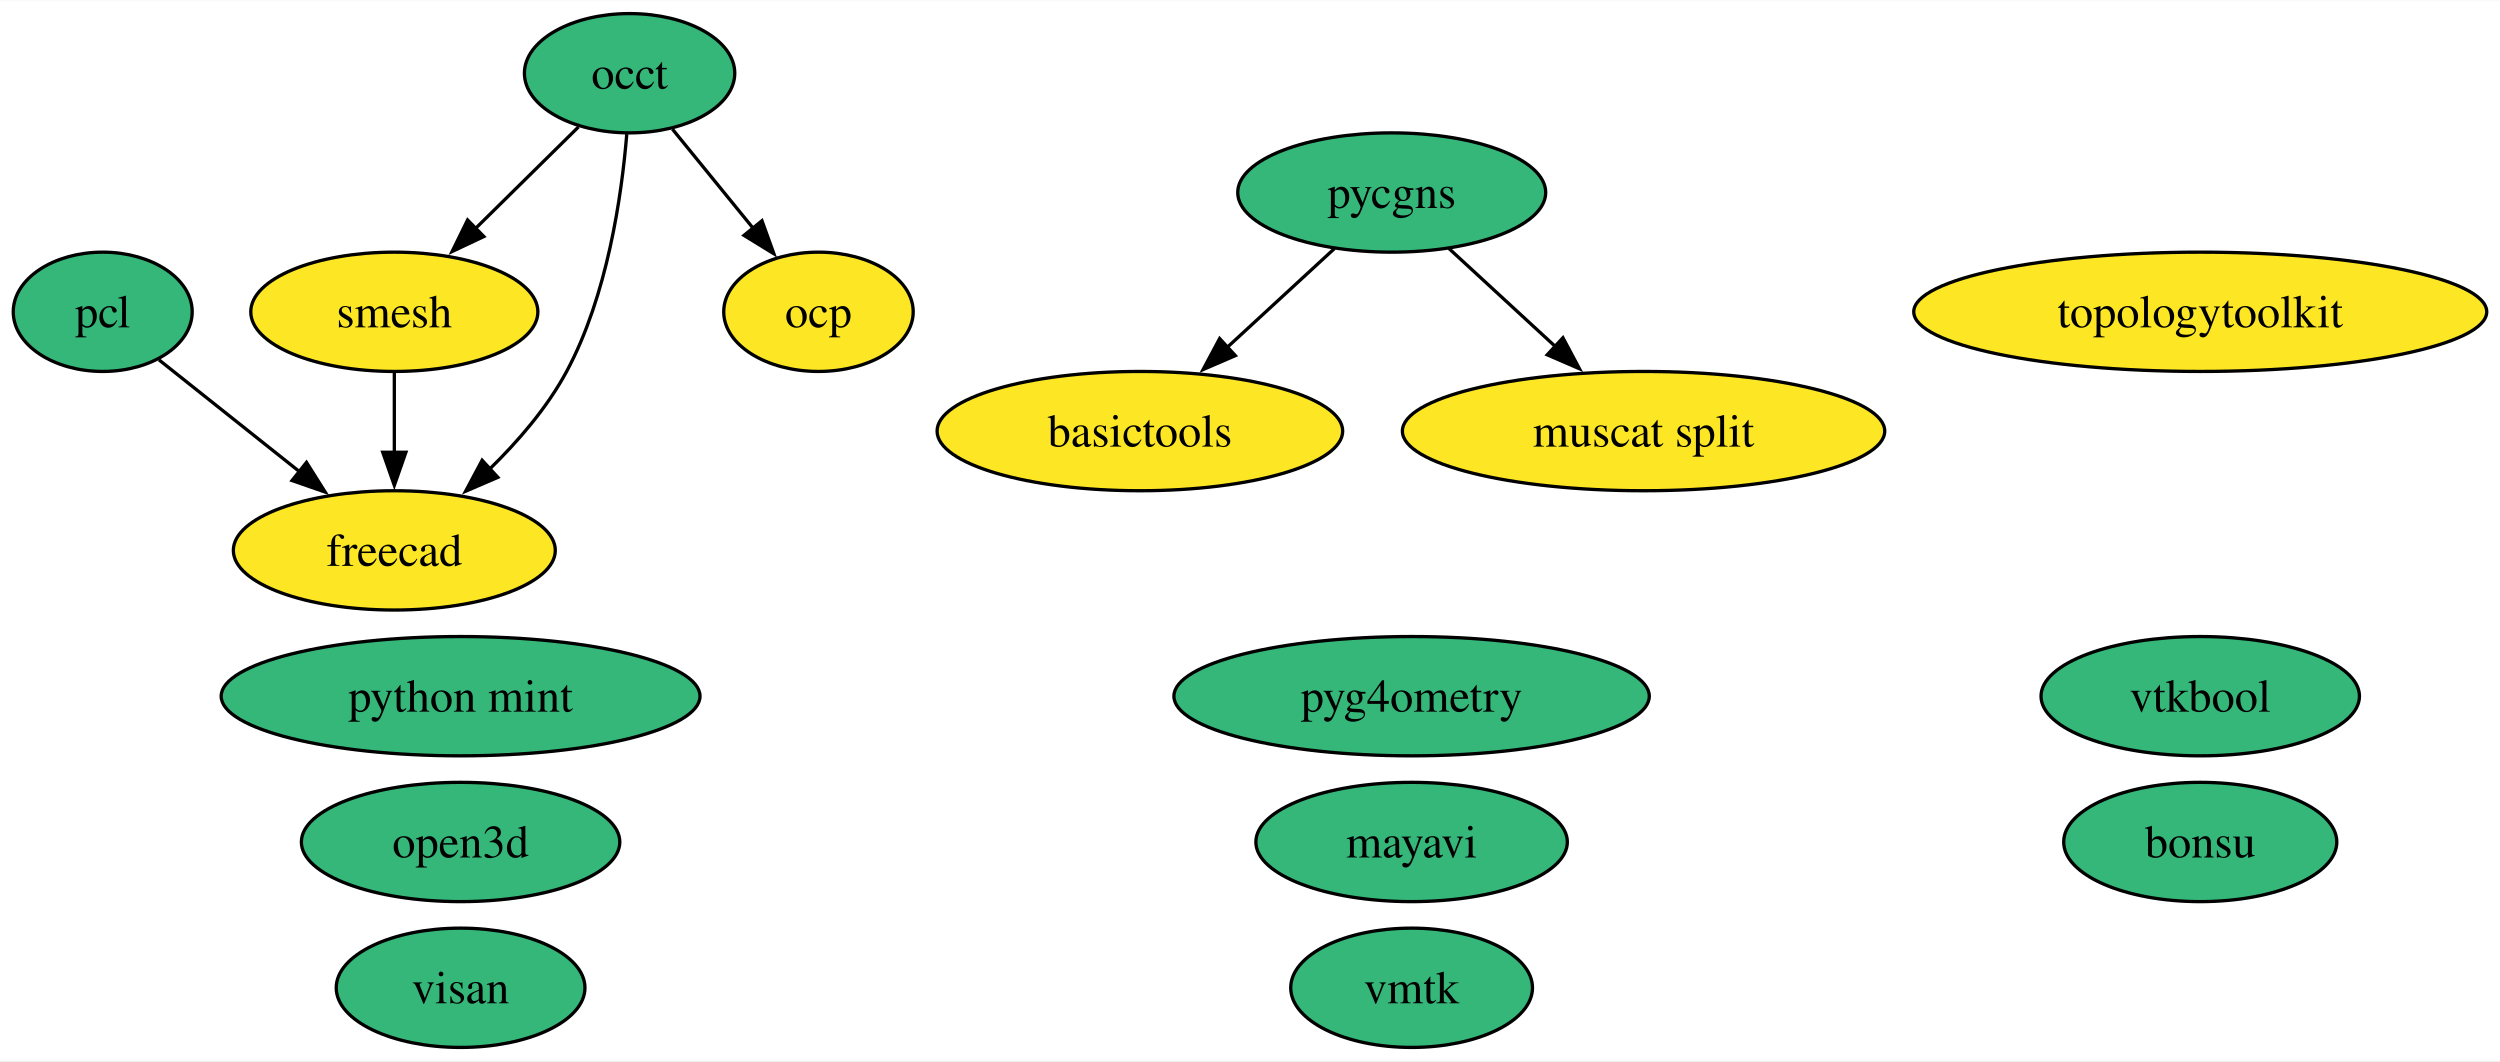
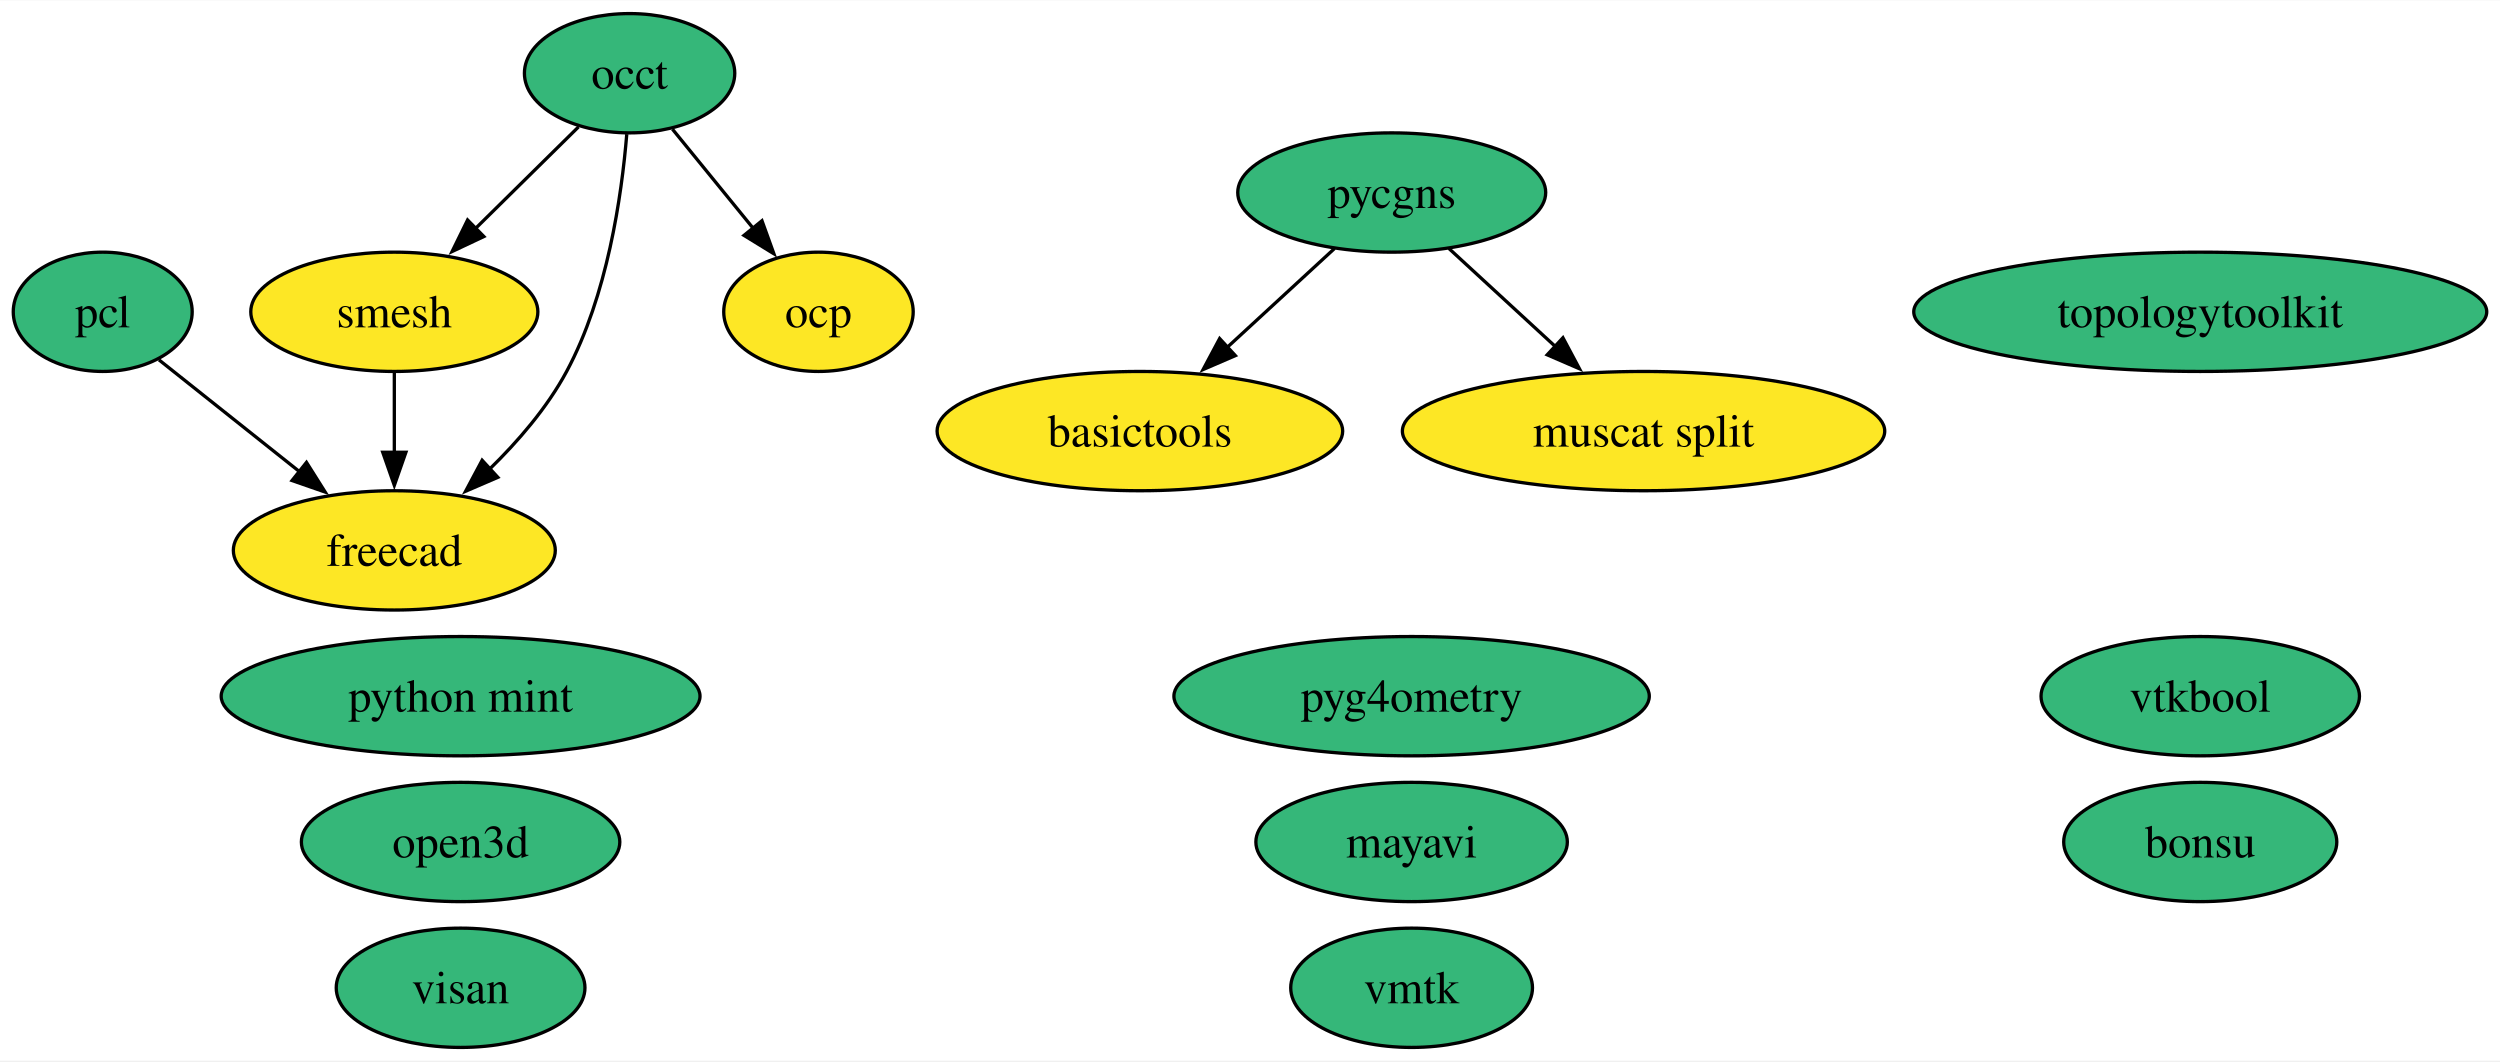
<svg xmlns="http://www.w3.org/2000/svg" xmlns:xlink="http://www.w3.org/1999/xlink" width="754pt" height="320pt" viewBox="0.00 0.00 754.46 320.00">
  <g id="graph0" class="graph" transform="scale(1 1) rotate(0) translate(4 316)">
    <polygon fill="white" stroke="none" points="-4,4 -4,-316 750.46,-316 750.46,4 -4,4" />
    <g id="node1" class="node">
      <g id="a_node1">
        <a xlink:href="https://github.com/conda-forge/mayavi-feedstock" xlink:title="mayavi">
          <ellipse fill="#35b779" stroke="black" cx="422" cy="-62" rx="47" ry="18" />
          <text text-anchor="middle" x="422" y="-57.33" font-family="Times,serif" font-size="14.00">mayavi</text>
        </a>
      </g>
    </g>
    <g id="node2" class="node">
      <g id="a_node2">
        <a xlink:href="https://github.com/conda-forge/occt-feedstock" xlink:title="occt">
          <ellipse fill="#35b779" stroke="black" cx="186" cy="-294" rx="31.74" ry="18" />
          <text text-anchor="middle" x="186" y="-289.32" font-family="Times,serif" font-size="14.00">occt</text>
        </a>
      </g>
    </g>
    <g id="node3" class="node">
      <g id="a_node3">
        <a xlink:href="https://github.com/conda-forge/smesh-feedstock" xlink:title="smesh">
          <ellipse fill="#fde725" stroke="black" cx="115" cy="-222" rx="43.32" ry="18" />
          <text text-anchor="middle" x="115" y="-217.32" font-family="Times,serif" font-size="14.00">smesh</text>
        </a>
      </g>
    </g>
    <g id="edge3" class="edge">
      <path fill="none" stroke="black" d="M170.59,-277.81C161.45,-268.8 149.67,-257.18 139.3,-246.95" />
      <polygon fill="black" stroke="black" points="142.02,-244.72 132.44,-240.2 137.11,-249.71 142.02,-244.72" />
    </g>
    <g id="node5" class="node">
      <g id="a_node5">
        <a xlink:href="https://github.com/conda-forge/freecad-feedstock" xlink:title="freecad">
          <ellipse fill="#fde725" stroke="black" cx="115" cy="-150" rx="48.58" ry="18" />
          <text text-anchor="middle" x="115" y="-145.32" font-family="Times,serif" font-size="14.00">freecad</text>
        </a>
      </g>
    </g>
    <g id="edge1" class="edge">
      <path fill="none" stroke="black" d="M185.15,-275.62C183.61,-256.93 179.27,-226.82 167,-204 161.13,-193.07 152.32,-182.87 143.62,-174.39" />
      <polygon fill="black" stroke="black" points="146.24,-172.05 136.51,-167.85 141.5,-177.2 146.24,-172.05" />
    </g>
    <g id="node13" class="node">
      <g id="a_node13">
        <a xlink:href="https://github.com/conda-forge/ocp-feedstock" xlink:title="ocp">
          <ellipse fill="#fde725" stroke="black" cx="243" cy="-222" rx="28.59" ry="18" />
          <text text-anchor="middle" x="243" y="-217.32" font-family="Times,serif" font-size="14.00">ocp</text>
        </a>
      </g>
    </g>
    <g id="edge2" class="edge">
      <path fill="none" stroke="black" d="M198.93,-277.12C206.18,-268.22 215.35,-256.95 223.46,-247" />
      <polygon fill="black" stroke="black" points="225.95,-249.48 229.55,-239.51 220.52,-245.06 225.95,-249.48" />
    </g>
    <g id="edge4" class="edge">
      <path fill="none" stroke="black" d="M115,-203.7C115,-196.41 115,-187.73 115,-179.54" />
      <polygon fill="black" stroke="black" points="118.5,-179.62 115,-169.62 111.5,-179.62 118.5,-179.62" />
    </g>
    <g id="node4" class="node">
      <g id="a_node4">
        <a xlink:href="https://github.com/conda-forge/pcl-feedstock" xlink:title="pcl">
          <ellipse fill="#35b779" stroke="black" cx="27" cy="-222" rx="27" ry="18" />
          <text text-anchor="middle" x="27" y="-217.32" font-family="Times,serif" font-size="14.00">pcl</text>
        </a>
      </g>
    </g>
    <g id="edge5" class="edge">
      <path fill="none" stroke="black" d="M43.97,-207.5C56.01,-197.92 72.47,-184.83 86.51,-173.66" />
      <polygon fill="black" stroke="black" points="88.49,-176.56 94.14,-167.6 84.13,-171.08 88.49,-176.56" />
    </g>
    <g id="node6" class="node">
      <g id="a_node6">
        <a xlink:href="https://github.com/conda-forge/bonsu-feedstock" xlink:title="bonsu">
          <ellipse fill="#35b779" stroke="black" cx="660" cy="-62" rx="41.21" ry="18" />
          <text text-anchor="middle" x="660" y="-57.33" font-family="Times,serif" font-size="14.00">bonsu</text>
        </a>
      </g>
    </g>
    <g id="node7" class="node">
      <g id="a_node7">
        <a xlink:href="https://github.com/conda-forge/topologytoolkit-feedstock" xlink:title="topologytoolkit">
-           <ellipse fill="#fde725" stroke="black" cx="660" cy="-222" rx="86.46" ry="18" />
+           <ellipse fill="#35b779" stroke="black" cx="660" cy="-222" rx="86.46" ry="18" />
          <text text-anchor="middle" x="660" y="-217.32" font-family="Times,serif" font-size="14.00">topologytoolkit</text>
        </a>
      </g>
    </g>
    <g id="node8" class="node">
      <g id="a_node8">
        <a xlink:href="https://github.com/conda-forge/basictools-feedstock" xlink:title="basictools">
          <ellipse fill="#fde725" stroke="black" cx="340" cy="-186" rx="61.2" ry="18" />
          <text text-anchor="middle" x="340" y="-181.32" font-family="Times,serif" font-size="14.00">basictools</text>
        </a>
      </g>
    </g>
    <g id="node9" class="node">
      <g id="a_node9">
        <a xlink:href="https://github.com/conda-forge/python-mint-feedstock" xlink:title="python mint">
          <ellipse fill="#35b779" stroke="black" cx="135" cy="-106" rx="72.25" ry="18" />
          <text text-anchor="middle" x="135" y="-101.33" font-family="Times,serif" font-size="14.00">python mint</text>
        </a>
      </g>
    </g>
    <g id="node10" class="node">
      <g id="a_node10">
        <a xlink:href="https://github.com/conda-forge/pycgns-feedstock" xlink:title="pycgns">
          <ellipse fill="#35b779" stroke="black" cx="416" cy="-258" rx="46.47" ry="18" />
          <text text-anchor="middle" x="416" y="-253.32" font-family="Times,serif" font-size="14.00">pycgns</text>
        </a>
      </g>
    </g>
    <g id="edge6" class="edge">
      <path fill="none" stroke="black" d="M398.75,-241.12C389.15,-232.27 376.99,-221.07 366.23,-211.16" />
      <polygon fill="black" stroke="black" points="368.81,-208.78 359.08,-204.58 364.07,-213.93 368.81,-208.78" />
    </g>
    <g id="node16" class="node">
      <g id="a_node16">
        <a xlink:href="https://github.com/conda-forge/muscat-split-feedstock" xlink:title="muscat split">
          <ellipse fill="#fde725" stroke="black" cx="492" cy="-186" rx="72.78" ry="18" />
          <text text-anchor="middle" x="492" y="-181.32" font-family="Times,serif" font-size="14.00">muscat split</text>
        </a>
      </g>
    </g>
    <g id="edge7" class="edge">
      <path fill="none" stroke="black" d="M433.25,-241.12C442.78,-232.33 454.84,-221.23 465.54,-211.37" />
      <polygon fill="black" stroke="black" points="467.67,-214.17 472.65,-204.82 462.92,-209.02 467.67,-214.17" />
    </g>
    <g id="node11" class="node">
      <g id="a_node11">
        <a xlink:href="https://github.com/conda-forge/visan-feedstock" xlink:title="visan">
          <ellipse fill="#35b779" stroke="black" cx="135" cy="-18" rx="37.53" ry="18" />
          <text text-anchor="middle" x="135" y="-13.32" font-family="Times,serif" font-size="14.00">visan</text>
        </a>
      </g>
    </g>
    <g id="node12" class="node">
      <g id="a_node12">
        <a xlink:href="https://github.com/conda-forge/vmtk-feedstock" xlink:title="vmtk">
          <ellipse fill="#35b779" stroke="black" cx="422" cy="-18" rx="36.48" ry="18" />
          <text text-anchor="middle" x="422" y="-13.32" font-family="Times,serif" font-size="14.00">vmtk</text>
        </a>
      </g>
    </g>
    <g id="node14" class="node">
      <g id="a_node14">
        <a xlink:href="https://github.com/conda-forge/pyg4ometry-feedstock" xlink:title="pyg4ometry">
          <ellipse fill="#35b779" stroke="black" cx="422" cy="-106" rx="71.73" ry="18" />
          <text text-anchor="middle" x="422" y="-101.33" font-family="Times,serif" font-size="14.00">pyg4ometry</text>
        </a>
      </g>
    </g>
    <g id="node15" class="node">
      <g id="a_node15">
        <a xlink:href="https://github.com/conda-forge/vtkbool-feedstock" xlink:title="vtkbool">
          <ellipse fill="#35b779" stroke="black" cx="660" cy="-106" rx="48.05" ry="18" />
          <text text-anchor="middle" x="660" y="-101.33" font-family="Times,serif" font-size="14.00">vtkbool</text>
        </a>
      </g>
    </g>
    <g id="node17" class="node">
      <g id="a_node17">
        <a xlink:href="https://github.com/conda-forge/open3d-feedstock" xlink:title="open3d">
          <ellipse fill="#35b779" stroke="black" cx="135" cy="-62" rx="48.05" ry="18" />
          <text text-anchor="middle" x="135" y="-57.33" font-family="Times,serif" font-size="14.00">open3d</text>
        </a>
      </g>
    </g>
  </g>
</svg>
